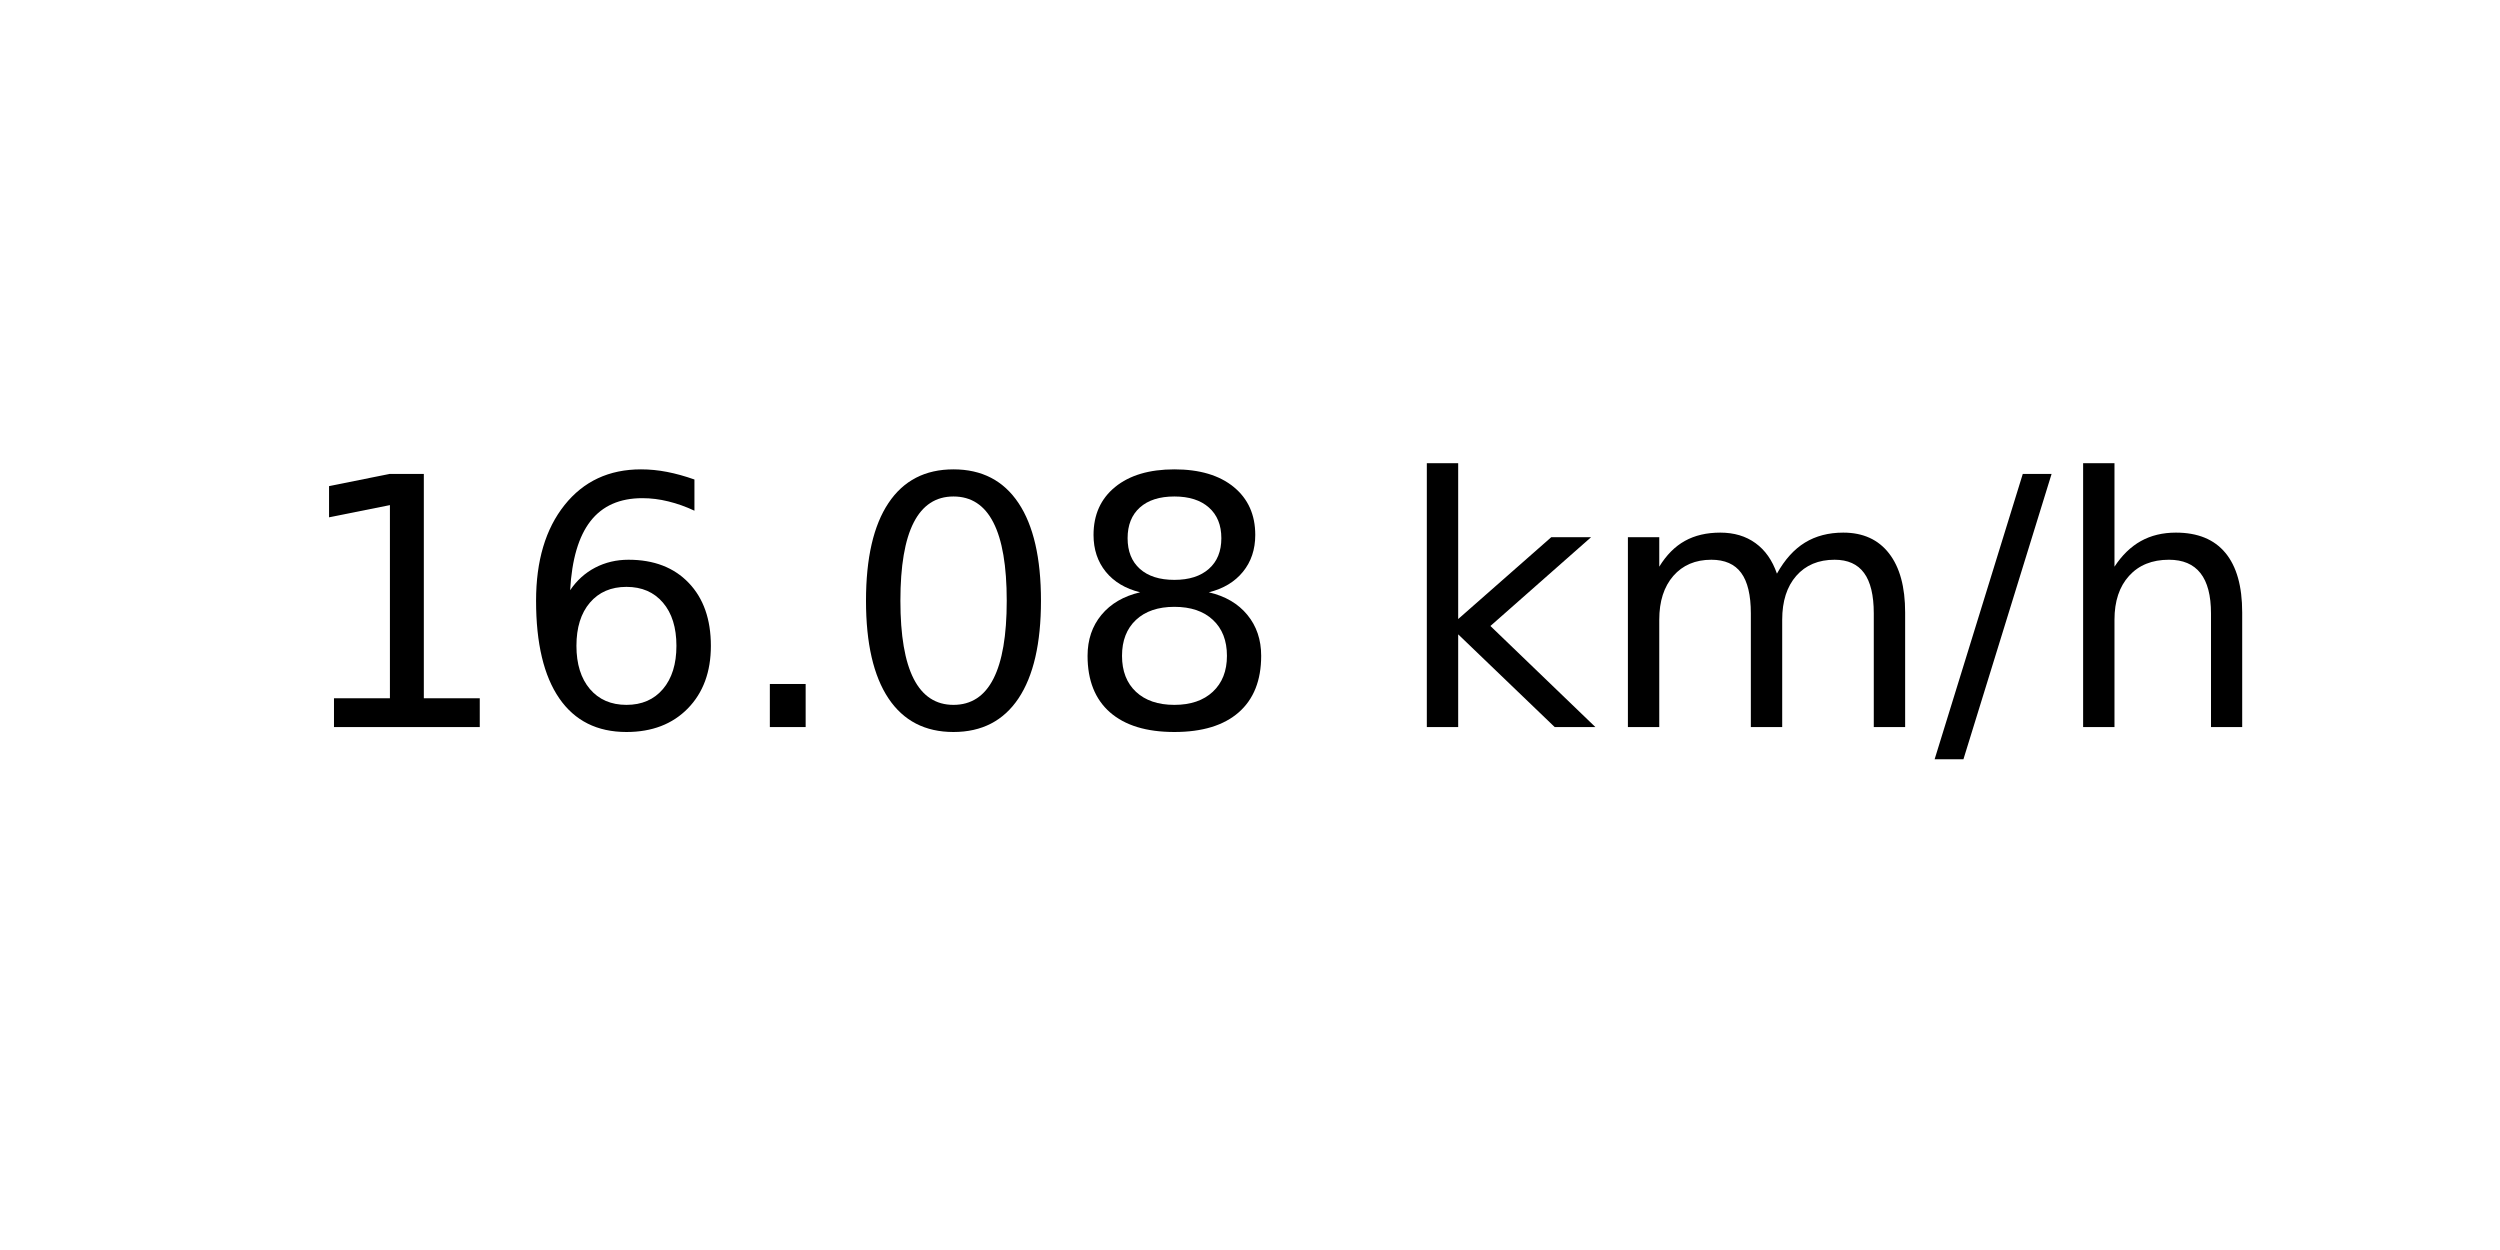
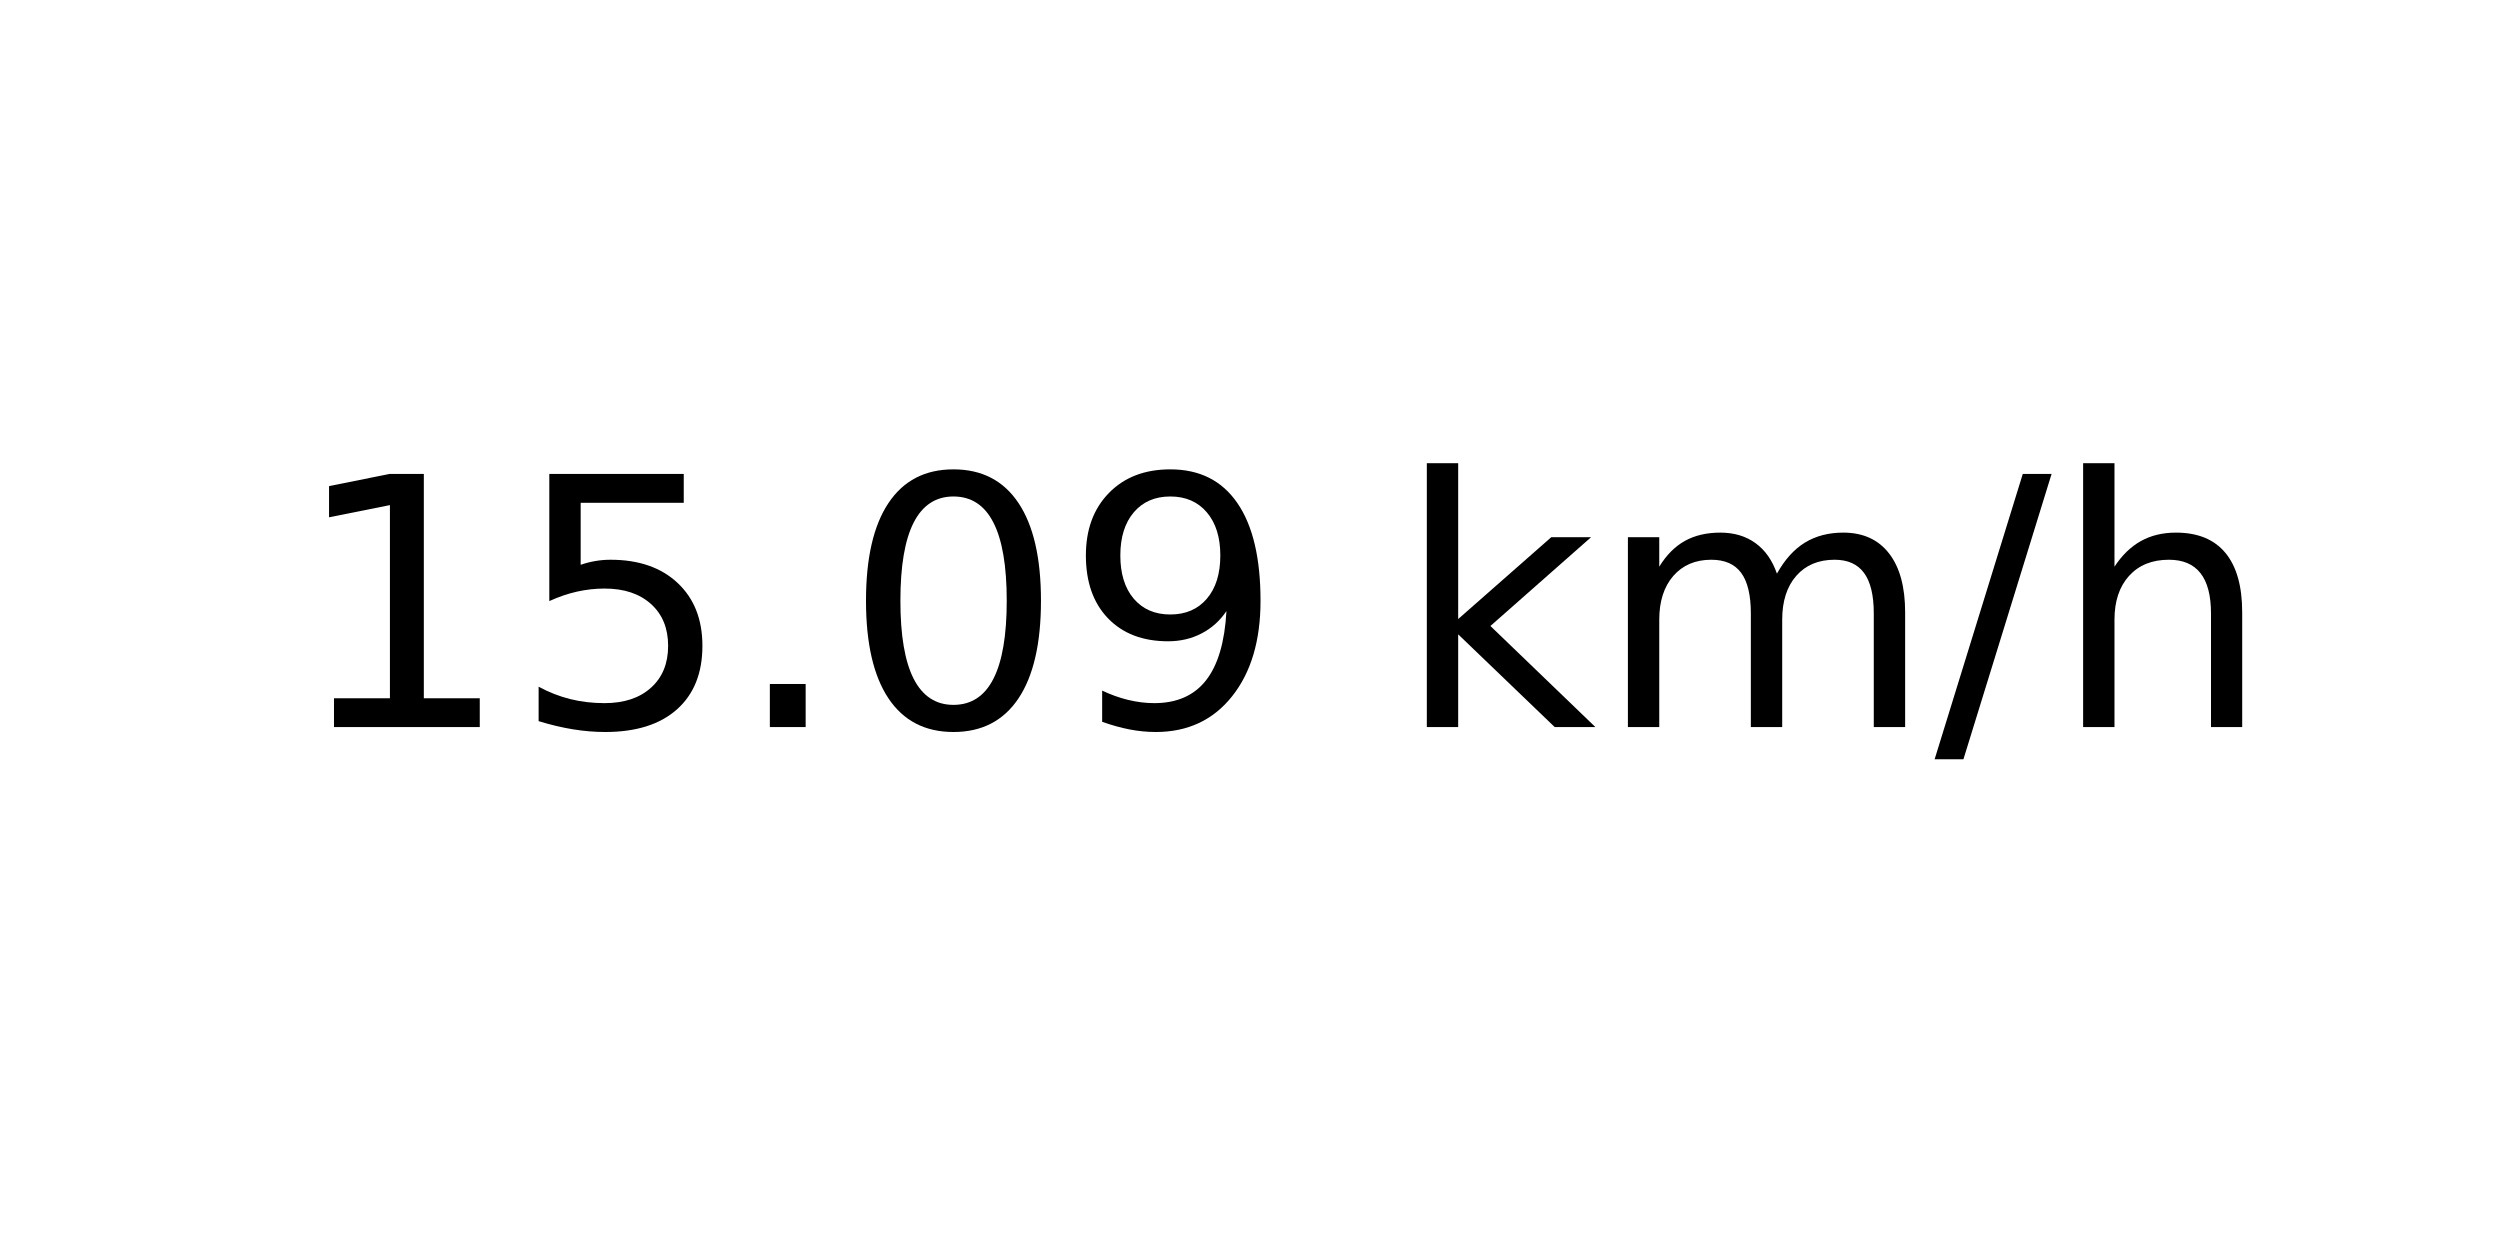
<svg xmlns="http://www.w3.org/2000/svg" xmlns:xlink="http://www.w3.org/1999/xlink" width="72pt" height="36pt" viewBox="0 0 72 36" version="1.1">
  <defs>
    <style type="text/css">*{stroke-linejoin: round; stroke-linecap: butt}</style>
  </defs>
  <g id="figure_1">
    <g id="axes_1">
      <g id="text_1">
        <g transform="translate(8.378125 20.93937) scale(0.1 -0.1)">
          <defs>
            <path id="DejaVuSans-31" d="M 794 531  L 1825 531  L 1825 4091  L 703 3866  L 703 4441  L 1819 4666  L 2450 4666  L 2450 531  L 3481 531  L 3481 0  L 794 0  L 794 531  z " transform="scale(0.015625)" />
-             <path id="DejaVuSans-36" d="M 2113 2584  Q 1688 2584 1439 2293  Q 1191 2003 1191 1497  Q 1191 994 1439 701  Q 1688 409 2113 409  Q 2538 409 2786 701  Q 3034 994 3034 1497  Q 3034 2003 2786 2293  Q 2538 2584 2113 2584  z M 3366 4563  L 3366 3988  Q 3128 4100 2886 4159  Q 2644 4219 2406 4219  Q 1781 4219 1451 3797  Q 1122 3375 1075 2522  Q 1259 2794 1537 2939  Q 1816 3084 2150 3084  Q 2853 3084 3261 2657  Q 3669 2231 3669 1497  Q 3669 778 3244 343  Q 2819 -91 2113 -91  Q 1303 -91 875 529  Q 447 1150 447 2328  Q 447 3434 972 4092  Q 1497 4750 2381 4750  Q 2619 4750 2861 4703  Q 3103 4656 3366 4563  z " transform="scale(0.015625)" />
+             <path id="DejaVuSans-35" d="M 691 4666  L 3169 4666  L 3169 4134  L 1269 4134  L 1269 2991  Q 1406 3038 1543 3061  Q 1681 3084 1819 3084  Q 2600 3084 3056 2656  Q 3513 2228 3513 1497  Q 3513 744 3044 326  Q 2575 -91 1722 -91  Q 1428 -91 1123 -41  Q 819 9 494 109  L 494 744  Q 775 591 1075 516  Q 1375 441 1709 441  Q 2250 441 2565 725  Q 2881 1009 2881 1497  Q 2881 1984 2565 2268  Q 2250 2553 1709 2553  Q 1456 2553 1204 2497  Q 953 2441 691 2322  L 691 4666  z " transform="scale(0.015625)" />
            <path id="DejaVuSans-2e" d="M 684 794  L 1344 794  L 1344 0  L 684 0  L 684 794  z " transform="scale(0.015625)" />
            <path id="DejaVuSans-30" d="M 2034 4250  Q 1547 4250 1301 3770  Q 1056 3291 1056 2328  Q 1056 1369 1301 889  Q 1547 409 2034 409  Q 2525 409 2770 889  Q 3016 1369 3016 2328  Q 3016 3291 2770 3770  Q 2525 4250 2034 4250  z M 2034 4750  Q 2819 4750 3233 4129  Q 3647 3509 3647 2328  Q 3647 1150 3233 529  Q 2819 -91 2034 -91  Q 1250 -91 836 529  Q 422 1150 422 2328  Q 422 3509 836 4129  Q 1250 4750 2034 4750  z " transform="scale(0.015625)" />
-             <path id="DejaVuSans-38" d="M 2034 2216  Q 1584 2216 1326 1975  Q 1069 1734 1069 1313  Q 1069 891 1326 650  Q 1584 409 2034 409  Q 2484 409 2743 651  Q 3003 894 3003 1313  Q 3003 1734 2745 1975  Q 2488 2216 2034 2216  z M 1403 2484  Q 997 2584 770 2862  Q 544 3141 544 3541  Q 544 4100 942 4425  Q 1341 4750 2034 4750  Q 2731 4750 3128 4425  Q 3525 4100 3525 3541  Q 3525 3141 3298 2862  Q 3072 2584 2669 2484  Q 3125 2378 3379 2068  Q 3634 1759 3634 1313  Q 3634 634 3220 271  Q 2806 -91 2034 -91  Q 1263 -91 848 271  Q 434 634 434 1313  Q 434 1759 690 2068  Q 947 2378 1403 2484  z M 1172 3481  Q 1172 3119 1398 2916  Q 1625 2713 2034 2713  Q 2441 2713 2670 2916  Q 2900 3119 2900 3481  Q 2900 3844 2670 4047  Q 2441 4250 2034 4250  Q 1625 4250 1398 4047  Q 1172 3844 1172 3481  z " transform="scale(0.015625)" />
+             <path id="DejaVuSans-39" d="M 703 97  L 703 672  Q 941 559 1184 500  Q 1428 441 1663 441  Q 2288 441 2617 861  Q 2947 1281 2994 2138  Q 2813 1869 2534 1725  Q 2256 1581 1919 1581  Q 1219 1581 811 2004  Q 403 2428 403 3163  Q 403 3881 828 4315  Q 1253 4750 1959 4750  Q 2769 4750 3195 4129  Q 3622 3509 3622 2328  Q 3622 1225 3098 567  Q 2575 -91 1691 -91  Q 1453 -91 1209 -44  Q 966 3 703 97  z M 1959 2075  Q 2384 2075 2632 2365  Q 2881 2656 2881 3163  Q 2881 3666 2632 3958  Q 2384 4250 1959 4250  Q 1534 4250 1286 3958  Q 1038 3666 1038 3163  Q 1038 2656 1286 2365  Q 1534 2075 1959 2075  z " transform="scale(0.015625)" />
            <path id="DejaVuSans-20" transform="scale(0.015625)" />
            <path id="DejaVuSans-6b" d="M 581 4863  L 1159 4863  L 1159 1991  L 2875 3500  L 3609 3500  L 1753 1863  L 3688 0  L 2938 0  L 1159 1709  L 1159 0  L 581 0  L 581 4863  z " transform="scale(0.015625)" />
            <path id="DejaVuSans-6d" d="M 3328 2828  Q 3544 3216 3844 3400  Q 4144 3584 4550 3584  Q 5097 3584 5394 3201  Q 5691 2819 5691 2113  L 5691 0  L 5113 0  L 5113 2094  Q 5113 2597 4934 2840  Q 4756 3084 4391 3084  Q 3944 3084 3684 2787  Q 3425 2491 3425 1978  L 3425 0  L 2847 0  L 2847 2094  Q 2847 2600 2669 2842  Q 2491 3084 2119 3084  Q 1678 3084 1418 2786  Q 1159 2488 1159 1978  L 1159 0  L 581 0  L 581 3500  L 1159 3500  L 1159 2956  Q 1356 3278 1631 3431  Q 1906 3584 2284 3584  Q 2666 3584 2933 3390  Q 3200 3197 3328 2828  z " transform="scale(0.015625)" />
            <path id="DejaVuSans-2f" d="M 1625 4666  L 2156 4666  L 531 -594  L 0 -594  L 1625 4666  z " transform="scale(0.015625)" />
            <path id="DejaVuSans-68" d="M 3513 2113  L 3513 0  L 2938 0  L 2938 2094  Q 2938 2591 2744 2837  Q 2550 3084 2163 3084  Q 1697 3084 1428 2787  Q 1159 2491 1159 1978  L 1159 0  L 581 0  L 581 4863  L 1159 4863  L 1159 2956  Q 1366 3272 1645 3428  Q 1925 3584 2291 3584  Q 2894 3584 3203 3211  Q 3513 2838 3513 2113  z " transform="scale(0.015625)" />
          </defs>
          <use xlink:href="#DejaVuSans-31" />
-           <use xlink:href="#DejaVuSans-36" x="63.623" />
+           <use xlink:href="#DejaVuSans-35" x="63.623" />
          <use xlink:href="#DejaVuSans-2e" x="127.246" />
          <use xlink:href="#DejaVuSans-30" x="159.033" />
-           <use xlink:href="#DejaVuSans-38" x="222.656" />
+           <use xlink:href="#DejaVuSans-39" x="222.656" />
          <use xlink:href="#DejaVuSans-20" x="286.279" />
          <use xlink:href="#DejaVuSans-6b" x="318.066" />
          <use xlink:href="#DejaVuSans-6d" x="375.977" />
          <use xlink:href="#DejaVuSans-2f" x="473.389" />
          <use xlink:href="#DejaVuSans-68" x="507.08" />
        </g>
      </g>
    </g>
  </g>
</svg>
